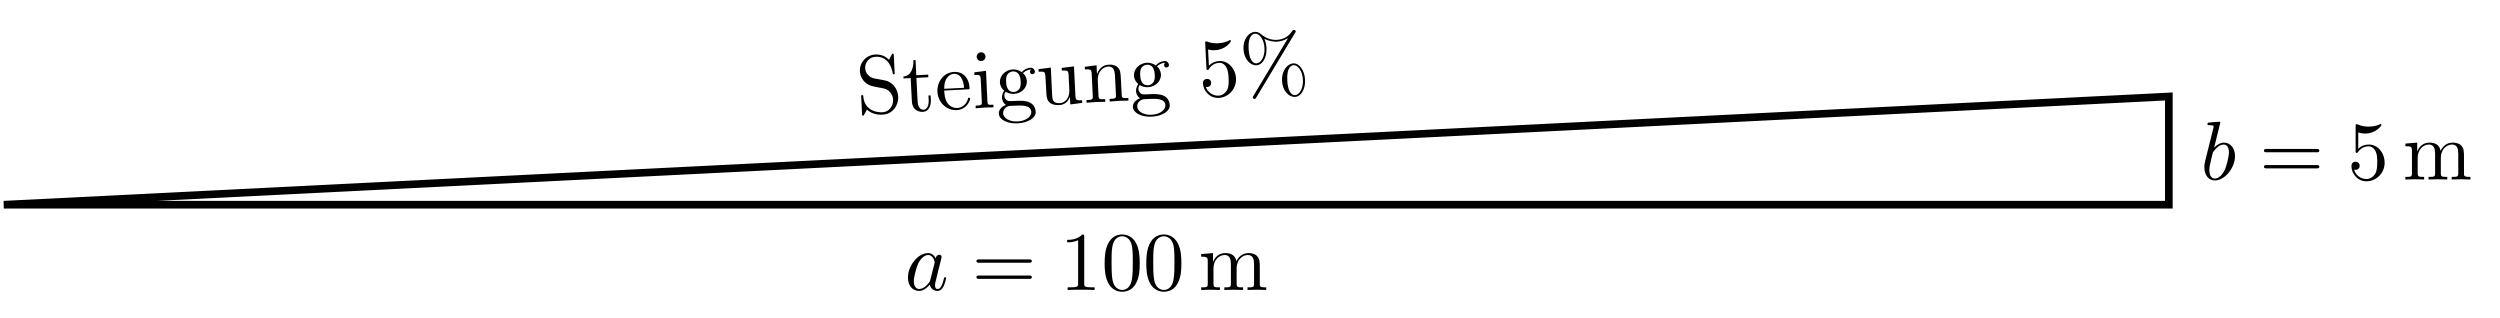
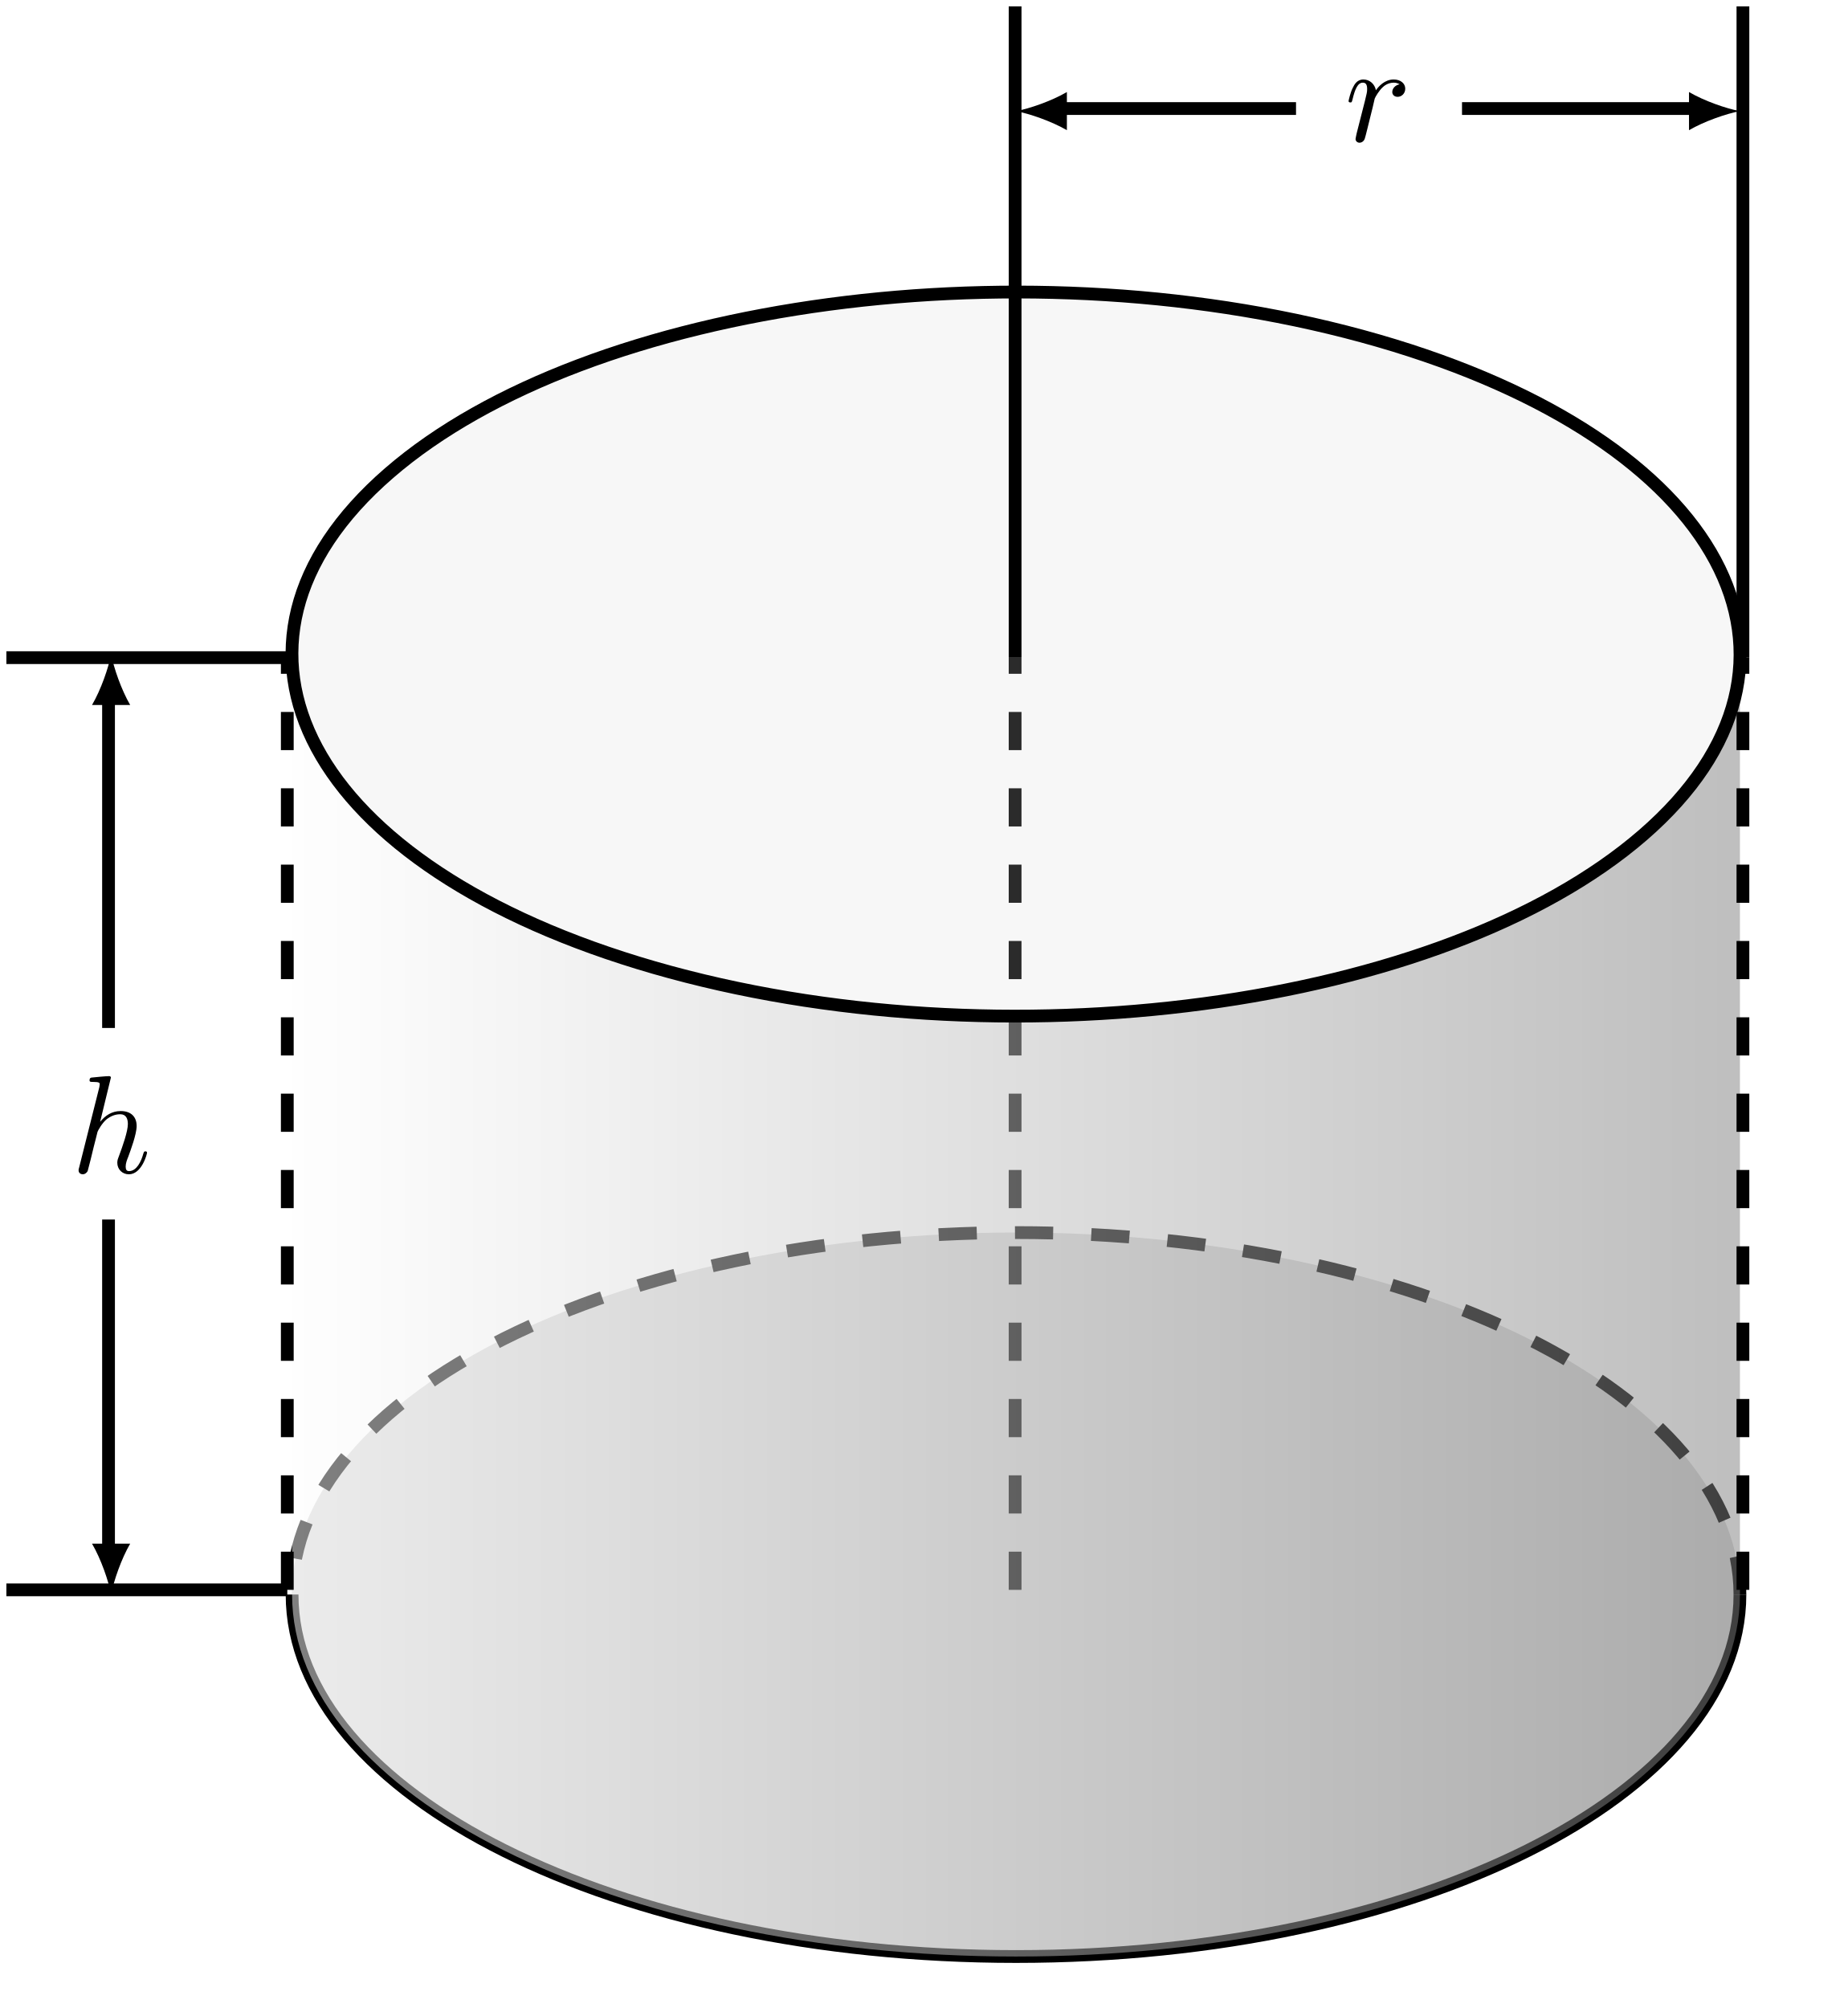
- <svg xmlns="http://www.w3.org/2000/svg" xmlns:xlink="http://www.w3.org/1999/xlink" width="327.323pt" height="41.601pt" viewBox="0 0 327.323 41.601" version="1.1">
+ <svg xmlns="http://www.w3.org/2000/svg" xmlns:xlink="http://www.w3.org/1999/xlink" width="144.721pt" height="157.246pt" viewBox="0 0 144.721 157.246" version="1.1">
  <defs>
    <g>
      <symbol overflow="visible" id="glyph0-0">
        <path style="stroke:none;" d="" />
      </symbol>
      <symbol overflow="visible" id="glyph0-1">
-         <path style="stroke:none;" d="M 4.062 -4.125 C 3.875 -4.531 3.562 -4.828 3.062 -4.828 C 1.781 -4.828 0.438 -3.219 0.438 -1.625 C 0.438 -0.594 1.031 0.125 1.891 0.125 C 2.109 0.125 2.656 0.078 3.297 -0.703 C 3.391 -0.234 3.781 0.125 4.297 0.125 C 4.672 0.125 4.922 -0.125 5.109 -0.484 C 5.297 -0.875 5.438 -1.531 5.438 -1.562 C 5.438 -1.672 5.328 -1.672 5.297 -1.672 C 5.188 -1.672 5.188 -1.625 5.141 -1.469 C 4.969 -0.766 4.766 -0.125 4.312 -0.125 C 4.031 -0.125 3.984 -0.406 3.984 -0.625 C 3.984 -0.859 4.016 -0.953 4.141 -1.422 C 4.25 -1.891 4.281 -2 4.375 -2.406 L 4.766 -3.938 C 4.844 -4.25 4.844 -4.266 4.844 -4.312 C 4.844 -4.5 4.719 -4.609 4.531 -4.609 C 4.266 -4.609 4.094 -4.359 4.062 -4.125 Z M 3.359 -1.297 C 3.297 -1.094 3.297 -1.078 3.141 -0.891 C 2.656 -0.297 2.219 -0.125 1.906 -0.125 C 1.359 -0.125 1.203 -0.719 1.203 -1.141 C 1.203 -1.688 1.562 -3.031 1.812 -3.531 C 2.156 -4.172 2.641 -4.578 3.078 -4.578 C 3.781 -4.578 3.938 -3.688 3.938 -3.625 C 3.938 -3.562 3.922 -3.484 3.906 -3.438 Z " />
+         <path style="stroke:none;" d="M 3.125 -7.453 C 3.125 -7.453 3.125 -7.562 2.984 -7.562 C 2.734 -7.562 1.938 -7.484 1.656 -7.453 C 1.578 -7.453 1.453 -7.438 1.453 -7.234 C 1.453 -7.109 1.547 -7.109 1.719 -7.109 C 2.234 -7.109 2.25 -7.031 2.25 -6.922 L 2.219 -6.703 L 0.641 -0.422 C 0.594 -0.266 0.594 -0.25 0.594 -0.188 C 0.594 0.062 0.812 0.125 0.922 0.125 C 1.094 0.125 1.266 -0.016 1.312 -0.156 L 1.531 -1 L 1.766 -1.969 C 1.828 -2.219 1.891 -2.453 1.953 -2.703 C 1.969 -2.766 2.062 -3.125 2.078 -3.203 C 2.109 -3.297 2.438 -3.906 2.812 -4.203 C 3.047 -4.375 3.391 -4.578 3.859 -4.578 C 4.328 -4.578 4.453 -4.203 4.453 -3.812 C 4.453 -3.234 4.031 -2.047 3.781 -1.375 C 3.688 -1.125 3.625 -1 3.625 -0.781 C 3.625 -0.266 4.016 0.125 4.531 0.125 C 5.547 0.125 5.953 -1.469 5.953 -1.562 C 5.953 -1.672 5.859 -1.672 5.828 -1.672 C 5.719 -1.672 5.719 -1.641 5.656 -1.469 C 5.5 -0.891 5.141 -0.125 4.547 -0.125 C 4.359 -0.125 4.281 -0.234 4.281 -0.484 C 4.281 -0.75 4.391 -1.016 4.484 -1.25 C 4.656 -1.719 5.141 -3.016 5.141 -3.656 C 5.141 -4.359 4.719 -4.828 3.891 -4.828 C 3.203 -4.828 2.688 -4.484 2.281 -3.984 Z " />
      </symbol>
      <symbol overflow="visible" id="glyph0-2">
-         <path style="stroke:none;" d="M 2.609 -7.453 C 2.609 -7.453 2.609 -7.562 2.469 -7.562 C 2.219 -7.562 1.422 -7.484 1.141 -7.453 C 1.047 -7.453 0.922 -7.438 0.922 -7.234 C 0.922 -7.109 1.031 -7.109 1.188 -7.109 C 1.719 -7.109 1.734 -7.031 1.734 -6.922 C 1.734 -6.844 1.641 -6.484 1.578 -6.25 L 0.688 -2.688 C 0.562 -2.156 0.516 -1.969 0.516 -1.594 C 0.516 -0.562 1.094 0.125 1.891 0.125 C 3.188 0.125 4.531 -1.5 4.531 -3.078 C 4.531 -4.062 3.953 -4.828 3.078 -4.828 C 2.578 -4.828 2.125 -4.5 1.797 -4.172 Z M 1.578 -3.328 C 1.641 -3.562 1.641 -3.594 1.75 -3.703 C 2.281 -4.422 2.766 -4.578 3.047 -4.578 C 3.453 -4.578 3.734 -4.25 3.734 -3.562 C 3.734 -2.906 3.375 -1.656 3.188 -1.25 C 2.828 -0.516 2.328 -0.125 1.891 -0.125 C 1.531 -0.125 1.172 -0.422 1.172 -1.219 C 1.172 -1.422 1.172 -1.641 1.344 -2.328 Z " />
-       </symbol>
-       <symbol overflow="visible" id="glyph1-0">
-         <path style="stroke:none;" d="" />
-       </symbol>
-       <symbol overflow="visible" id="glyph1-1">
-         <path style="stroke:none;" d="M 7.5 -3.562 C 7.656 -3.562 7.859 -3.562 7.859 -3.781 C 7.859 -4 7.656 -4 7.5 -4 L 0.969 -4 C 0.812 -4 0.609 -4 0.609 -3.781 C 0.609 -3.562 0.812 -3.562 0.984 -3.562 Z M 7.5 -1.453 C 7.656 -1.453 7.859 -1.453 7.859 -1.672 C 7.859 -1.891 7.656 -1.891 7.5 -1.891 L 0.984 -1.891 C 0.812 -1.891 0.609 -1.891 0.609 -1.672 C 0.609 -1.453 0.812 -1.453 0.969 -1.453 Z " />
-       </symbol>
-       <symbol overflow="visible" id="glyph1-2">
-         <path style="stroke:none;" d="M 3.203 -6.984 C 3.203 -7.234 3.203 -7.266 2.953 -7.266 C 2.281 -6.562 1.312 -6.562 0.969 -6.562 L 0.969 -6.234 C 1.188 -6.234 1.828 -6.234 2.406 -6.516 L 2.406 -0.859 C 2.406 -0.469 2.359 -0.344 1.391 -0.344 L 1.031 -0.344 L 1.031 0 C 1.422 -0.031 2.359 -0.031 2.797 -0.031 C 3.234 -0.031 4.188 -0.031 4.562 0 L 4.562 -0.344 L 4.219 -0.344 C 3.234 -0.344 3.203 -0.453 3.203 -0.859 Z " />
-       </symbol>
-       <symbol overflow="visible" id="glyph1-3">
-         <path style="stroke:none;" d="M 5.016 -3.484 C 5.016 -4.359 4.969 -5.234 4.578 -6.047 C 4.078 -7.094 3.188 -7.266 2.719 -7.266 C 2.078 -7.266 1.281 -6.984 0.828 -5.969 C 0.484 -5.219 0.422 -4.359 0.422 -3.484 C 0.422 -2.672 0.469 -1.688 0.922 -0.859 C 1.391 0.016 2.188 0.234 2.719 0.234 C 3.297 0.234 4.141 0.016 4.609 -1.031 C 4.969 -1.781 5.016 -2.625 5.016 -3.484 Z M 2.719 0 C 2.297 0 1.641 -0.266 1.453 -1.312 C 1.328 -1.969 1.328 -2.984 1.328 -3.625 C 1.328 -4.312 1.328 -5.031 1.422 -5.625 C 1.625 -6.922 2.438 -7.031 2.719 -7.031 C 3.078 -7.031 3.797 -6.828 4 -5.75 C 4.109 -5.141 4.109 -4.312 4.109 -3.625 C 4.109 -2.797 4.109 -2.062 3.984 -1.359 C 3.828 -0.328 3.203 0 2.719 0 Z " />
-       </symbol>
-       <symbol overflow="visible" id="glyph1-4">
-         <path style="stroke:none;" d="M 1.203 -3.75 L 1.203 -0.828 C 1.203 -0.344 1.078 -0.344 0.344 -0.344 L 0.344 0 C 0.734 -0.016 1.281 -0.031 1.578 -0.031 C 1.859 -0.031 2.438 -0.016 2.797 0 L 2.797 -0.344 C 2.078 -0.344 1.953 -0.344 1.953 -0.828 L 1.953 -2.828 C 1.953 -3.969 2.719 -4.578 3.422 -4.578 C 4.109 -4.578 4.234 -3.984 4.234 -3.375 L 4.234 -0.828 C 4.234 -0.344 4.109 -0.344 3.375 -0.344 L 3.375 0 C 3.766 -0.016 4.312 -0.031 4.609 -0.031 C 4.891 -0.031 5.469 -0.016 5.828 0 L 5.828 -0.344 C 5.109 -0.344 4.984 -0.344 4.984 -0.828 L 4.984 -2.828 C 4.984 -3.969 5.766 -4.578 6.453 -4.578 C 7.141 -4.578 7.266 -3.984 7.266 -3.375 L 7.266 -0.828 C 7.266 -0.344 7.141 -0.344 6.406 -0.344 L 6.406 0 C 6.797 -0.016 7.344 -0.031 7.641 -0.031 C 7.922 -0.031 8.5 -0.016 8.859 0 L 8.859 -0.344 C 8.297 -0.344 8.031 -0.344 8.016 -0.672 L 8.016 -2.75 C 8.016 -3.688 8.016 -4.031 7.672 -4.422 C 7.531 -4.609 7.172 -4.828 6.531 -4.828 C 5.609 -4.828 5.141 -4.172 4.953 -3.75 C 4.797 -4.703 3.984 -4.828 3.5 -4.828 C 2.703 -4.828 2.188 -4.359 1.891 -3.672 L 1.891 -4.828 L 0.344 -4.703 L 0.344 -4.359 C 1.109 -4.359 1.203 -4.281 1.203 -3.75 Z " />
-       </symbol>
-       <symbol overflow="visible" id="glyph1-5">
-         <path style="stroke:none;" d="M 4.891 -2.188 C 4.891 -3.484 4 -4.578 2.828 -4.578 C 2.297 -4.578 1.828 -4.406 1.438 -4.031 L 1.438 -6.156 C 1.656 -6.078 2.016 -6.016 2.359 -6.016 C 3.703 -6.016 4.469 -7 4.469 -7.141 C 4.469 -7.203 4.438 -7.266 4.359 -7.266 C 4.359 -7.266 4.328 -7.266 4.281 -7.234 C 4.062 -7.125 3.516 -6.922 2.797 -6.922 C 2.359 -6.922 1.859 -6.984 1.344 -7.219 C 1.25 -7.25 1.234 -7.25 1.203 -7.25 C 1.094 -7.25 1.094 -7.172 1.094 -6.984 L 1.094 -3.766 C 1.094 -3.562 1.094 -3.484 1.25 -3.484 C 1.328 -3.484 1.359 -3.516 1.391 -3.578 C 1.516 -3.75 1.922 -4.344 2.797 -4.344 C 3.375 -4.344 3.641 -3.844 3.734 -3.641 C 3.906 -3.234 3.922 -2.812 3.922 -2.266 C 3.922 -1.891 3.922 -1.234 3.672 -0.781 C 3.406 -0.344 3 -0.062 2.5 -0.062 C 1.703 -0.062 1.078 -0.641 0.891 -1.281 C 0.922 -1.281 0.953 -1.266 1.078 -1.266 C 1.438 -1.266 1.625 -1.531 1.625 -1.797 C 1.625 -2.062 1.438 -2.328 1.078 -2.328 C 0.922 -2.328 0.547 -2.25 0.547 -1.75 C 0.547 -0.812 1.297 0.234 2.516 0.234 C 3.781 0.234 4.891 -0.812 4.891 -2.188 Z " />
-       </symbol>
-       <symbol overflow="visible" id="glyph2-0">
-         <path style="stroke:none;" d="" />
-       </symbol>
-       <symbol overflow="visible" id="glyph2-1">
-         <path style="stroke:none;" d="M 3.594 -4.422 L 2.172 -4.688 C 1.5 -4.828 1.047 -5.391 1.016 -6.016 C 0.984 -6.766 1.516 -7.469 2.375 -7.516 C 4.188 -7.609 4.531 -5.828 4.625 -5.359 C 4.641 -5.281 4.641 -5.219 4.75 -5.219 C 4.891 -5.219 4.891 -5.281 4.875 -5.484 L 4.766 -7.656 C 4.766 -7.844 4.75 -7.922 4.641 -7.922 C 4.562 -7.922 4.547 -7.906 4.484 -7.781 L 4.141 -7.125 C 3.797 -7.422 3.312 -7.859 2.344 -7.812 C 1.141 -7.75 0.266 -6.75 0.328 -5.609 C 0.375 -4.703 1 -3.938 1.875 -3.688 C 1.984 -3.641 2.547 -3.547 3.328 -3.391 C 3.625 -3.328 3.938 -3.266 4.281 -2.875 C 4.516 -2.609 4.656 -2.25 4.672 -1.891 C 4.703 -1.125 4.203 -0.297 3.281 -0.25 C 2.969 -0.234 2.141 -0.266 1.531 -0.766 C 0.859 -1.328 0.797 -2.016 0.766 -2.406 C 0.75 -2.516 0.656 -2.5 0.625 -2.5 C 0.484 -2.5 0.484 -2.438 0.5 -2.234 L 0.609 -0.047 C 0.609 0.125 0.625 0.203 0.75 0.203 C 0.828 0.188 0.828 0.172 0.891 0.047 C 0.891 0.047 0.922 0 1.25 -0.594 C 1.625 -0.234 2.344 0.125 3.312 0.062 C 4.578 0 5.391 -1.094 5.344 -2.297 C 5.281 -3.391 4.516 -4.25 3.594 -4.422 Z " />
-       </symbol>
-       <symbol overflow="visible" id="glyph2-2">
-         <path style="stroke:none;" d="M 1.672 -4.453 L 3.234 -4.531 L 3.219 -4.875 L 1.656 -4.797 L 1.562 -6.781 L 1.281 -6.766 C 1.312 -5.891 1.047 -4.703 -0.031 -4.625 L -0.016 -4.375 L 0.922 -4.422 L 1.078 -1.422 C 1.141 -0.078 2.156 0.016 2.547 0 C 3.312 -0.047 3.594 -0.844 3.562 -1.547 L 3.531 -2.156 L 3.25 -2.141 L 3.281 -1.547 C 3.312 -0.734 3.016 -0.312 2.625 -0.281 C 1.891 -0.25 1.828 -1.234 1.828 -1.422 Z " />
-       </symbol>
-       <symbol overflow="visible" id="glyph2-3">
-         <path style="stroke:none;" d="M 1.078 -2.812 C 1.062 -4.438 1.969 -4.75 2.344 -4.766 C 3.469 -4.828 3.656 -3.359 3.672 -2.938 Z M 1.078 -2.578 L 4.125 -2.734 C 4.375 -2.734 4.406 -2.734 4.391 -2.969 C 4.344 -4.047 3.688 -5.094 2.328 -5.016 C 1.062 -4.953 0.125 -3.781 0.188 -2.422 C 0.266 -0.953 1.453 0.047 2.703 -0.016 C 4.031 -0.078 4.484 -1.312 4.469 -1.516 C 4.469 -1.625 4.359 -1.641 4.312 -1.641 C 4.203 -1.641 4.203 -1.578 4.188 -1.5 C 3.859 -0.344 2.875 -0.297 2.766 -0.297 C 2.219 -0.266 1.75 -0.578 1.484 -0.969 C 1.141 -1.469 1.094 -2.188 1.078 -2.578 Z " />
-       </symbol>
-       <symbol overflow="visible" id="glyph2-4">
-         <path style="stroke:none;" d="M 1.703 -4.922 L 0.172 -4.719 L 0.188 -4.375 C 0.891 -4.422 0.984 -4.359 1.016 -3.828 L 1.156 -0.891 C 1.188 -0.406 1.078 -0.391 0.344 -0.359 L 0.359 -0.016 C 0.703 -0.047 1.297 -0.094 1.562 -0.109 C 1.938 -0.125 2.328 -0.125 2.688 -0.141 L 2.672 -0.484 C 1.953 -0.438 1.922 -0.484 1.891 -0.906 Z M 1.641 -6.797 C 1.609 -7.141 1.344 -7.359 1.031 -7.344 C 0.703 -7.328 0.469 -7.031 0.484 -6.75 C 0.484 -6.453 0.75 -6.188 1.078 -6.203 C 1.391 -6.219 1.656 -6.453 1.641 -6.797 Z " />
-       </symbol>
-       <symbol overflow="visible" id="glyph2-5">
-         <path style="stroke:none;" d="M 2.328 -2 C 1.375 -1.953 1.328 -3.047 1.312 -3.297 C 1.297 -3.594 1.297 -3.938 1.438 -4.219 C 1.516 -4.359 1.75 -4.656 2.188 -4.688 C 3.141 -4.734 3.203 -3.656 3.219 -3.406 C 3.234 -3.109 3.234 -2.75 3.094 -2.469 C 3 -2.344 2.766 -2.016 2.328 -2 Z M 1.078 -1.516 C 1.078 -1.562 1.062 -1.812 1.25 -2.031 C 1.688 -1.75 2.141 -1.734 2.344 -1.75 C 3.359 -1.797 4.062 -2.578 4.031 -3.422 C 4 -3.828 3.812 -4.234 3.516 -4.469 C 3.906 -4.844 4.297 -4.922 4.484 -4.938 C 4.516 -4.938 4.562 -4.938 4.594 -4.922 C 4.484 -4.875 4.438 -4.766 4.438 -4.625 C 4.453 -4.438 4.594 -4.312 4.766 -4.328 C 4.875 -4.328 5.094 -4.422 5.078 -4.672 C 5.062 -4.859 4.906 -5.188 4.484 -5.172 C 4.266 -5.156 3.781 -5.078 3.359 -4.594 C 2.891 -4.938 2.422 -4.953 2.188 -4.953 C 1.172 -4.891 0.453 -4.094 0.5 -3.266 C 0.516 -2.781 0.781 -2.375 1.062 -2.172 C 0.938 -1.984 0.75 -1.625 0.766 -1.25 C 0.781 -0.906 0.953 -0.5 1.297 -0.297 C 0.656 -0.078 0.328 0.406 0.359 0.844 C 0.391 1.625 1.5 2.188 2.828 2.109 C 4.109 2.047 5.219 1.438 5.188 0.594 C 5.156 0.203 4.984 -0.344 4.406 -0.625 C 3.812 -0.891 3.188 -0.859 2.516 -0.828 C 2.25 -0.812 1.781 -0.797 1.703 -0.812 C 1.359 -0.828 1.109 -1.156 1.078 -1.516 Z M 2.812 1.859 C 1.719 1.922 0.953 1.391 0.922 0.812 C 0.891 0.312 1.281 -0.109 1.766 -0.172 L 2.406 -0.203 C 3.344 -0.25 4.562 -0.312 4.609 0.625 C 4.641 1.219 3.891 1.812 2.812 1.859 Z " />
-       </symbol>
-       <symbol overflow="visible" id="glyph2-6">
-         <path style="stroke:none;" d="M 4.219 -1.078 L 4.266 -0.094 L 5.828 -0.297 L 5.812 -0.641 C 5.062 -0.594 4.969 -0.672 4.938 -1.203 L 4.75 -5.078 L 3.141 -4.875 L 3.156 -4.531 C 3.922 -4.562 4.016 -4.5 4.047 -3.969 L 4.141 -2.031 C 4.188 -1.078 3.703 -0.312 2.906 -0.266 C 2 -0.219 1.922 -0.719 1.891 -1.297 L 1.719 -4.922 L 0.109 -4.719 L 0.125 -4.375 C 0.984 -4.422 0.984 -4.391 1.031 -3.422 L 1.125 -1.781 C 1.156 -0.938 1.203 0.062 2.859 -0.016 C 3.469 -0.047 3.938 -0.391 4.219 -1.078 Z " />
-       </symbol>
-       <symbol overflow="visible" id="glyph2-7">
-         <path style="stroke:none;" d="M 1.016 -3.812 L 1.156 -0.891 C 1.188 -0.406 1.062 -0.391 0.328 -0.359 L 0.344 -0.016 C 0.734 -0.047 1.281 -0.094 1.578 -0.109 C 1.859 -0.125 2.438 -0.141 2.797 -0.141 L 2.781 -0.484 C 2.062 -0.453 1.938 -0.438 1.906 -0.922 L 1.812 -2.922 C 1.75 -4.062 2.484 -4.719 3.188 -4.75 C 3.875 -4.781 4.031 -4.203 4.062 -3.594 L 4.188 -1.047 C 4.219 -0.562 4.094 -0.547 3.359 -0.516 L 3.375 -0.172 C 3.766 -0.203 4.312 -0.25 4.609 -0.266 C 4.891 -0.281 5.469 -0.281 5.828 -0.297 L 5.812 -0.641 C 5.25 -0.609 4.984 -0.594 4.953 -0.922 L 4.844 -3 C 4.797 -3.938 4.781 -4.281 4.422 -4.656 C 4.266 -4.828 3.906 -5.031 3.266 -5 C 2.469 -4.969 1.969 -4.469 1.703 -3.766 L 1.656 -4.922 L 0.109 -4.719 L 0.125 -4.375 C 0.891 -4.422 0.984 -4.344 1.016 -3.812 Z " />
-       </symbol>
-       <symbol overflow="visible" id="glyph2-8">
-         <path style="stroke:none;" d="M 4.781 -2.438 C 4.719 -3.734 3.766 -4.781 2.594 -4.719 C 2.062 -4.688 1.609 -4.5 1.234 -4.109 L 1.125 -6.234 C 1.359 -6.156 1.719 -6.109 2.062 -6.141 C 3.406 -6.203 4.125 -7.203 4.109 -7.344 C 4.109 -7.406 4.078 -7.469 4 -7.469 C 4 -7.469 3.969 -7.469 3.922 -7.438 C 3.703 -7.312 3.172 -7.078 2.453 -7.047 C 2.016 -7.031 1.516 -7.062 0.984 -7.266 C 0.891 -7.297 0.875 -7.297 0.844 -7.297 C 0.734 -7.281 0.734 -7.203 0.75 -7.016 L 0.906 -3.812 C 0.922 -3.609 0.922 -3.531 1.078 -3.547 C 1.156 -3.547 1.188 -3.578 1.219 -3.641 C 1.328 -3.828 1.703 -4.438 2.578 -4.484 C 3.156 -4.516 3.453 -4.031 3.547 -3.828 C 3.75 -3.422 3.781 -3.016 3.812 -2.469 C 3.828 -2.094 3.859 -1.438 3.641 -0.969 C 3.391 -0.516 3 -0.219 2.5 -0.188 C 1.703 -0.141 1.047 -0.688 0.828 -1.328 C 0.859 -1.328 0.891 -1.312 1.016 -1.312 C 1.375 -1.344 1.547 -1.609 1.531 -1.875 C 1.516 -2.141 1.328 -2.406 0.969 -2.375 C 0.812 -2.375 0.438 -2.281 0.453 -1.781 C 0.5 -0.844 1.312 0.172 2.531 0.109 C 3.797 0.047 4.844 -1.062 4.781 -2.438 Z " />
-       </symbol>
-       <symbol overflow="visible" id="glyph2-9">
-         <path style="stroke:none;" d="M 7.062 -8.125 C 7.125 -8.219 7.156 -8.25 7.156 -8.328 C 7.141 -8.438 7.031 -8.531 6.922 -8.516 C 6.812 -8.516 6.75 -8.453 6.688 -8.375 C 6.188 -7.594 5.484 -7.266 4.688 -7.219 C 3.938 -7.188 3.234 -7.422 2.609 -7.969 C 2.391 -8.141 2.156 -8.281 1.812 -8.266 C 0.984 -8.219 0.25 -7.281 0.312 -6.016 C 0.375 -4.703 1.203 -3.844 2.031 -3.891 C 2.828 -3.938 3.391 -4.938 3.328 -6.172 C 3.312 -6.312 3.297 -6.812 3.047 -7.359 C 3.766 -7 4.312 -6.969 4.703 -6.984 C 5.531 -7.031 6.062 -7.406 6.125 -7.438 L 6.141 -7.438 L 1.625 0.094 C 1.531 0.234 1.531 0.297 1.531 0.312 C 1.547 0.438 1.656 0.531 1.766 0.516 C 1.875 0.516 1.891 0.469 1.969 0.359 Z M 2.016 -4.141 C 1.797 -4.125 1.078 -4.234 0.984 -6.047 C 0.891 -7.844 1.609 -8.016 1.828 -8.031 C 2.406 -8.062 3 -7.281 3.062 -6.156 C 3.125 -4.984 2.594 -4.172 2.016 -4.141 Z M 7.062 0.016 C 6.844 0.031 6.141 -0.078 6.047 -1.891 C 5.953 -3.719 6.641 -3.891 6.875 -3.906 C 7.453 -3.922 8.031 -3.141 8.094 -2 C 8.156 -0.828 7.625 0 7.062 0.016 Z M 8.375 -2 C 8.312 -3.25 7.609 -4.172 6.844 -4.141 C 6.031 -4.094 5.297 -3.141 5.359 -1.859 C 5.422 -0.531 6.266 0.297 7.062 0.25 C 7.859 0.219 8.438 -0.781 8.375 -2 Z " />
+         <path style="stroke:none;" d="M 0.953 -0.641 C 0.922 -0.484 0.859 -0.234 0.859 -0.172 C 0.859 0.016 1.016 0.125 1.172 0.125 C 1.312 0.125 1.5 0.031 1.578 -0.188 C 1.609 -0.234 1.969 -1.719 2.016 -1.906 C 2.109 -2.266 2.297 -3.031 2.359 -3.328 C 2.406 -3.469 2.719 -3.984 2.984 -4.219 C 3.062 -4.297 3.375 -4.578 3.844 -4.578 C 4.141 -4.578 4.297 -4.453 4.312 -4.453 C 3.984 -4.391 3.734 -4.141 3.734 -3.844 C 3.734 -3.672 3.859 -3.469 4.156 -3.469 C 4.453 -3.469 4.75 -3.719 4.75 -4.109 C 4.75 -4.5 4.406 -4.828 3.844 -4.828 C 3.141 -4.828 2.656 -4.281 2.453 -3.984 C 2.359 -4.469 1.969 -4.828 1.469 -4.828 C 0.953 -4.828 0.75 -4.391 0.656 -4.203 C 0.453 -3.828 0.312 -3.172 0.312 -3.141 C 0.312 -3.031 0.422 -3.031 0.453 -3.031 C 0.562 -3.031 0.562 -3.047 0.625 -3.281 C 0.812 -4.062 1.031 -4.578 1.422 -4.578 C 1.609 -4.578 1.766 -4.5 1.766 -4.078 C 1.766 -3.844 1.734 -3.734 1.594 -3.156 Z " />
      </symbol>
    </g>
+     <clipPath id="clip1">
+       <path d="M 22 51 L 137 51 L 137 154 L 22 154 Z " />
+     </clipPath>
+     <clipPath id="clip2">
+       <path d="M 136.266 124.867 C 136.266 140.523 110.879 153.215 79.57 153.215 C 48.258 153.215 22.875 140.523 22.875 124.867 L 22.875 51.223 C 22.875 66.879 48.258 79.57 79.57 79.57 C 110.879 79.57 136.266 66.875 136.266 51.223 Z " />
+     </clipPath>
+     <linearGradient id="linear0" gradientUnits="userSpaceOnUse" x1="0" y1="25.003" x2="0" y2="74.997" gradientTransform="matrix(0,-2.04013,-2.26802,0,192.971,204.2253)">
+       <stop offset="0" style="stop-color:rgb(50.002%,50.002%,50.002%);stop-opacity:0.5;" />
+       <stop offset="0.008" style="stop-color:rgb(50.197%,50.197%,50.197%);stop-opacity:0.5;" />
+       <stop offset="0.016" style="stop-color:rgb(50.587%,50.587%,50.587%);stop-opacity:0.5;" />
+       <stop offset="0.023" style="stop-color:rgb(50.978%,50.978%,50.978%);stop-opacity:0.5;" />
+       <stop offset="0.031" style="stop-color:rgb(51.369%,51.369%,51.369%);stop-opacity:0.5;" />
+       <stop offset="0.039" style="stop-color:rgb(51.759%,51.759%,51.759%);stop-opacity:0.5;" />
+       <stop offset="0.047" style="stop-color:rgb(52.15%,52.15%,52.15%);stop-opacity:0.5;" />
+       <stop offset="0.055" style="stop-color:rgb(52.541%,52.541%,52.541%);stop-opacity:0.5;" />
+       <stop offset="0.062" style="stop-color:rgb(52.931%,52.931%,52.931%);stop-opacity:0.5;" />
+       <stop offset="0.07" style="stop-color:rgb(53.322%,53.322%,53.322%);stop-opacity:0.5;" />
+       <stop offset="0.078" style="stop-color:rgb(53.712%,53.712%,53.712%);stop-opacity:0.5;" />
+       <stop offset="0.086" style="stop-color:rgb(54.103%,54.103%,54.103%);stop-opacity:0.5;" />
+       <stop offset="0.094" style="stop-color:rgb(54.494%,54.494%,54.494%);stop-opacity:0.5;" />
+       <stop offset="0.102" style="stop-color:rgb(54.884%,54.884%,54.884%);stop-opacity:0.5;" />
+       <stop offset="0.109" style="stop-color:rgb(55.275%,55.275%,55.275%);stop-opacity:0.5;" />
+       <stop offset="0.117" style="stop-color:rgb(55.666%,55.666%,55.666%);stop-opacity:0.5;" />
+       <stop offset="0.125" style="stop-color:rgb(56.056%,56.056%,56.056%);stop-opacity:0.5;" />
+       <stop offset="0.133" style="stop-color:rgb(56.447%,56.447%,56.447%);stop-opacity:0.5;" />
+       <stop offset="0.141" style="stop-color:rgb(56.837%,56.837%,56.837%);stop-opacity:0.5;" />
+       <stop offset="0.148" style="stop-color:rgb(57.228%,57.228%,57.228%);stop-opacity:0.5;" />
+       <stop offset="0.156" style="stop-color:rgb(57.619%,57.619%,57.619%);stop-opacity:0.5;" />
+       <stop offset="0.164" style="stop-color:rgb(58.009%,58.009%,58.009%);stop-opacity:0.5;" />
+       <stop offset="0.172" style="stop-color:rgb(58.398%,58.398%,58.398%);stop-opacity:0.5;" />
+       <stop offset="0.18" style="stop-color:rgb(58.789%,58.789%,58.789%);stop-opacity:0.5;" />
+       <stop offset="0.188" style="stop-color:rgb(59.18%,59.18%,59.18%);stop-opacity:0.5;" />
+       <stop offset="0.195" style="stop-color:rgb(59.57%,59.57%,59.57%);stop-opacity:0.5;" />
+       <stop offset="0.203" style="stop-color:rgb(59.961%,59.961%,59.961%);stop-opacity:0.5;" />
+       <stop offset="0.211" style="stop-color:rgb(60.352%,60.352%,60.352%);stop-opacity:0.5;" />
+       <stop offset="0.219" style="stop-color:rgb(60.742%,60.742%,60.742%);stop-opacity:0.5;" />
+       <stop offset="0.227" style="stop-color:rgb(61.133%,61.133%,61.133%);stop-opacity:0.5;" />
+       <stop offset="0.234" style="stop-color:rgb(61.523%,61.523%,61.523%);stop-opacity:0.5;" />
+       <stop offset="0.242" style="stop-color:rgb(61.914%,61.914%,61.914%);stop-opacity:0.5;" />
+       <stop offset="0.25" style="stop-color:rgb(62.305%,62.305%,62.305%);stop-opacity:0.5;" />
+       <stop offset="0.258" style="stop-color:rgb(62.695%,62.695%,62.695%);stop-opacity:0.5;" />
+       <stop offset="0.266" style="stop-color:rgb(63.086%,63.086%,63.086%);stop-opacity:0.5;" />
+       <stop offset="0.273" style="stop-color:rgb(63.477%,63.477%,63.477%);stop-opacity:0.5;" />
+       <stop offset="0.281" style="stop-color:rgb(63.867%,63.867%,63.867%);stop-opacity:0.5;" />
+       <stop offset="0.289" style="stop-color:rgb(64.258%,64.258%,64.258%);stop-opacity:0.5;" />
+       <stop offset="0.297" style="stop-color:rgb(64.648%,64.648%,64.648%);stop-opacity:0.5;" />
+       <stop offset="0.305" style="stop-color:rgb(65.039%,65.039%,65.039%);stop-opacity:0.5;" />
+       <stop offset="0.312" style="stop-color:rgb(65.43%,65.43%,65.43%);stop-opacity:0.5;" />
+       <stop offset="0.32" style="stop-color:rgb(65.82%,65.82%,65.82%);stop-opacity:0.5;" />
+       <stop offset="0.328" style="stop-color:rgb(66.211%,66.211%,66.211%);stop-opacity:0.5;" />
+       <stop offset="0.336" style="stop-color:rgb(66.602%,66.602%,66.602%);stop-opacity:0.5;" />
+       <stop offset="0.344" style="stop-color:rgb(66.992%,66.992%,66.992%);stop-opacity:0.5;" />
+       <stop offset="0.352" style="stop-color:rgb(67.383%,67.383%,67.383%);stop-opacity:0.5;" />
+       <stop offset="0.359" style="stop-color:rgb(67.773%,67.773%,67.773%);stop-opacity:0.5;" />
+       <stop offset="0.367" style="stop-color:rgb(68.164%,68.164%,68.164%);stop-opacity:0.5;" />
+       <stop offset="0.375" style="stop-color:rgb(68.555%,68.555%,68.555%);stop-opacity:0.5;" />
+       <stop offset="0.383" style="stop-color:rgb(68.945%,68.945%,68.945%);stop-opacity:0.5;" />
+       <stop offset="0.391" style="stop-color:rgb(69.336%,69.336%,69.336%);stop-opacity:0.5;" />
+       <stop offset="0.398" style="stop-color:rgb(69.727%,69.727%,69.727%);stop-opacity:0.5;" />
+       <stop offset="0.406" style="stop-color:rgb(70.116%,70.116%,70.116%);stop-opacity:0.5;" />
+       <stop offset="0.414" style="stop-color:rgb(70.506%,70.506%,70.506%);stop-opacity:0.5;" />
+       <stop offset="0.422" style="stop-color:rgb(70.897%,70.897%,70.897%);stop-opacity:0.5;" />
+       <stop offset="0.43" style="stop-color:rgb(71.288%,71.288%,71.288%);stop-opacity:0.5;" />
+       <stop offset="0.438" style="stop-color:rgb(71.678%,71.678%,71.678%);stop-opacity:0.5;" />
+       <stop offset="0.445" style="stop-color:rgb(72.069%,72.069%,72.069%);stop-opacity:0.5;" />
+       <stop offset="0.453" style="stop-color:rgb(72.459%,72.459%,72.459%);stop-opacity:0.5;" />
+       <stop offset="0.461" style="stop-color:rgb(72.85%,72.85%,72.85%);stop-opacity:0.5;" />
+       <stop offset="0.469" style="stop-color:rgb(73.241%,73.241%,73.241%);stop-opacity:0.5;" />
+       <stop offset="0.477" style="stop-color:rgb(73.631%,73.631%,73.631%);stop-opacity:0.5;" />
+       <stop offset="0.484" style="stop-color:rgb(74.022%,74.022%,74.022%);stop-opacity:0.5;" />
+       <stop offset="0.492" style="stop-color:rgb(74.413%,74.413%,74.413%);stop-opacity:0.5;" />
+       <stop offset="0.5" style="stop-color:rgb(74.803%,74.803%,74.803%);stop-opacity:0.5;" />
+       <stop offset="0.508" style="stop-color:rgb(75.194%,75.194%,75.194%);stop-opacity:0.5;" />
+       <stop offset="0.516" style="stop-color:rgb(75.584%,75.584%,75.584%);stop-opacity:0.5;" />
+       <stop offset="0.523" style="stop-color:rgb(75.975%,75.975%,75.975%);stop-opacity:0.5;" />
+       <stop offset="0.531" style="stop-color:rgb(76.366%,76.366%,76.366%);stop-opacity:0.5;" />
+       <stop offset="0.539" style="stop-color:rgb(76.756%,76.756%,76.756%);stop-opacity:0.5;" />
+       <stop offset="0.547" style="stop-color:rgb(77.147%,77.147%,77.147%);stop-opacity:0.5;" />
+       <stop offset="0.555" style="stop-color:rgb(77.538%,77.538%,77.538%);stop-opacity:0.5;" />
+       <stop offset="0.562" style="stop-color:rgb(77.928%,77.928%,77.928%);stop-opacity:0.5;" />
+       <stop offset="0.57" style="stop-color:rgb(78.319%,78.319%,78.319%);stop-opacity:0.5;" />
+       <stop offset="0.578" style="stop-color:rgb(78.709%,78.709%,78.709%);stop-opacity:0.5;" />
+       <stop offset="0.586" style="stop-color:rgb(79.1%,79.1%,79.1%);stop-opacity:0.5;" />
+       <stop offset="0.594" style="stop-color:rgb(79.491%,79.491%,79.491%);stop-opacity:0.5;" />
+       <stop offset="0.602" style="stop-color:rgb(79.881%,79.881%,79.881%);stop-opacity:0.5;" />
+       <stop offset="0.609" style="stop-color:rgb(80.272%,80.272%,80.272%);stop-opacity:0.5;" />
+       <stop offset="0.617" style="stop-color:rgb(80.663%,80.663%,80.663%);stop-opacity:0.5;" />
+       <stop offset="0.625" style="stop-color:rgb(81.053%,81.053%,81.053%);stop-opacity:0.5;" />
+       <stop offset="0.633" style="stop-color:rgb(81.444%,81.444%,81.444%);stop-opacity:0.5;" />
+       <stop offset="0.641" style="stop-color:rgb(81.833%,81.833%,81.833%);stop-opacity:0.5;" />
+       <stop offset="0.648" style="stop-color:rgb(82.224%,82.224%,82.224%);stop-opacity:0.5;" />
+       <stop offset="0.656" style="stop-color:rgb(82.614%,82.614%,82.614%);stop-opacity:0.5;" />
+       <stop offset="0.664" style="stop-color:rgb(83.005%,83.005%,83.005%);stop-opacity:0.5;" />
+       <stop offset="0.672" style="stop-color:rgb(83.395%,83.395%,83.395%);stop-opacity:0.5;" />
+       <stop offset="0.68" style="stop-color:rgb(83.786%,83.786%,83.786%);stop-opacity:0.5;" />
+       <stop offset="0.688" style="stop-color:rgb(84.177%,84.177%,84.177%);stop-opacity:0.5;" />
+       <stop offset="0.695" style="stop-color:rgb(84.567%,84.567%,84.567%);stop-opacity:0.5;" />
+       <stop offset="0.703" style="stop-color:rgb(84.958%,84.958%,84.958%);stop-opacity:0.5;" />
+       <stop offset="0.711" style="stop-color:rgb(85.349%,85.349%,85.349%);stop-opacity:0.5;" />
+       <stop offset="0.719" style="stop-color:rgb(85.739%,85.739%,85.739%);stop-opacity:0.5;" />
+       <stop offset="0.727" style="stop-color:rgb(86.13%,86.13%,86.13%);stop-opacity:0.5;" />
+       <stop offset="0.734" style="stop-color:rgb(86.52%,86.52%,86.52%);stop-opacity:0.5;" />
+       <stop offset="0.742" style="stop-color:rgb(86.911%,86.911%,86.911%);stop-opacity:0.5;" />
+       <stop offset="0.75" style="stop-color:rgb(87.302%,87.302%,87.302%);stop-opacity:0.5;" />
+       <stop offset="0.758" style="stop-color:rgb(87.692%,87.692%,87.692%);stop-opacity:0.5;" />
+       <stop offset="0.766" style="stop-color:rgb(88.083%,88.083%,88.083%);stop-opacity:0.5;" />
+       <stop offset="0.773" style="stop-color:rgb(88.474%,88.474%,88.474%);stop-opacity:0.5;" />
+       <stop offset="0.781" style="stop-color:rgb(88.864%,88.864%,88.864%);stop-opacity:0.5;" />
+       <stop offset="0.789" style="stop-color:rgb(89.255%,89.255%,89.255%);stop-opacity:0.5;" />
+       <stop offset="0.797" style="stop-color:rgb(89.645%,89.645%,89.645%);stop-opacity:0.5;" />
+       <stop offset="0.805" style="stop-color:rgb(90.036%,90.036%,90.036%);stop-opacity:0.5;" />
+       <stop offset="0.812" style="stop-color:rgb(90.427%,90.427%,90.427%);stop-opacity:0.5;" />
+       <stop offset="0.82" style="stop-color:rgb(90.817%,90.817%,90.817%);stop-opacity:0.5;" />
+       <stop offset="0.828" style="stop-color:rgb(91.208%,91.208%,91.208%);stop-opacity:0.5;" />
+       <stop offset="0.836" style="stop-color:rgb(91.599%,91.599%,91.599%);stop-opacity:0.5;" />
+       <stop offset="0.844" style="stop-color:rgb(91.989%,91.989%,91.989%);stop-opacity:0.5;" />
+       <stop offset="0.852" style="stop-color:rgb(92.38%,92.38%,92.38%);stop-opacity:0.5;" />
+       <stop offset="0.859" style="stop-color:rgb(92.77%,92.77%,92.77%);stop-opacity:0.5;" />
+       <stop offset="0.867" style="stop-color:rgb(93.161%,93.161%,93.161%);stop-opacity:0.5;" />
+       <stop offset="0.875" style="stop-color:rgb(93.55%,93.55%,93.55%);stop-opacity:0.5;" />
+       <stop offset="0.883" style="stop-color:rgb(93.941%,93.941%,93.941%);stop-opacity:0.5;" />
+       <stop offset="0.891" style="stop-color:rgb(94.331%,94.331%,94.331%);stop-opacity:0.5;" />
+       <stop offset="0.898" style="stop-color:rgb(94.722%,94.722%,94.722%);stop-opacity:0.5;" />
+       <stop offset="0.906" style="stop-color:rgb(95.113%,95.113%,95.113%);stop-opacity:0.5;" />
+       <stop offset="0.914" style="stop-color:rgb(95.503%,95.503%,95.503%);stop-opacity:0.5;" />
+       <stop offset="0.922" style="stop-color:rgb(95.894%,95.894%,95.894%);stop-opacity:0.5;" />
+       <stop offset="0.93" style="stop-color:rgb(96.284%,96.284%,96.284%);stop-opacity:0.5;" />
+       <stop offset="0.938" style="stop-color:rgb(96.675%,96.675%,96.675%);stop-opacity:0.5;" />
+       <stop offset="0.945" style="stop-color:rgb(97.066%,97.066%,97.066%);stop-opacity:0.5;" />
+       <stop offset="0.953" style="stop-color:rgb(97.456%,97.456%,97.456%);stop-opacity:0.5;" />
+       <stop offset="0.961" style="stop-color:rgb(97.847%,97.847%,97.847%);stop-opacity:0.5;" />
+       <stop offset="0.969" style="stop-color:rgb(98.238%,98.238%,98.238%);stop-opacity:0.5;" />
+       <stop offset="0.977" style="stop-color:rgb(98.628%,98.628%,98.628%);stop-opacity:0.5;" />
+       <stop offset="0.984" style="stop-color:rgb(99.019%,99.019%,99.019%);stop-opacity:0.5;" />
+       <stop offset="0.992" style="stop-color:rgb(99.409%,99.409%,99.409%);stop-opacity:0.5;" />
+       <stop offset="1" style="stop-color:rgb(99.8%,99.8%,99.8%);stop-opacity:0.5;" />
+     </linearGradient>
  </defs>
  <g id="surface1">
+     <path style=" stroke:none;fill-rule:nonzero;fill:rgb(70%,70%,70%);fill-opacity:0.5;" d="M 128.668 139.043 C 144.324 125.484 135.035 108.148 107.918 100.32 C 80.801 92.492 46.129 97.137 30.473 110.695 C 14.816 124.254 24.105 141.59 51.223 149.418 C 78.34 157.246 113.012 152.602 128.668 139.043 Z " />
+     <path style="fill:none;stroke-width:1;stroke-linecap:butt;stroke-linejoin:miter;stroke:rgb(0%,0%,0%);stroke-opacity:1;stroke-dasharray:2.989,2.989;stroke-miterlimit:10;" d="M 56.696 0.002 C 56.696 15.654 31.309 28.346 0 28.346 C -31.312 28.346 -56.695 15.654 -56.695 0.002 " transform="matrix(1,0,0,-1,79.57,124.869)" />
+     <path style="fill:none;stroke-width:1;stroke-linecap:butt;stroke-linejoin:miter;stroke:rgb(0%,0%,0%);stroke-opacity:1;stroke-miterlimit:10;" d="M -56.695 0.002 C -56.695 -15.654 -31.312 -28.346 0 -28.346 C 31.309 -28.346 56.696 -15.654 56.696 0.002 " transform="matrix(1,0,0,-1,79.57,124.869)" />
+     <path style="fill:none;stroke-width:1;stroke-linecap:butt;stroke-linejoin:miter;stroke:rgb(0%,0%,0%);stroke-opacity:1;stroke-miterlimit:10;" d="M -57.07 0.369 L -79.07 0.369 " transform="matrix(1,0,0,-1,79.57,124.869)" />
+     <path style="fill:none;stroke-width:1;stroke-linecap:butt;stroke-linejoin:miter;stroke:rgb(0%,0%,0%);stroke-opacity:1;stroke-miterlimit:10;" d="M -57.07 73.369 L -79.07 73.369 " transform="matrix(1,0,0,-1,79.57,124.869)" />
+     <path style="fill:none;stroke-width:1;stroke-linecap:butt;stroke-linejoin:miter;stroke:rgb(0%,0%,0%);stroke-opacity:1;stroke-dasharray:2.989,2.989;stroke-miterlimit:10;" d="M -0.07 0.369 L -0.07 73.369 " transform="matrix(1,0,0,-1,79.57,124.869)" />
+     <g clip-path="url(#clip1)" clip-rule="nonzero">
+       <g clip-path="url(#clip2)" clip-rule="nonzero">
+         <path style=" stroke:none;fill-rule:nonzero;fill:url(#linear0);" d="M 136.266 153.215 L 22.875 153.215 L 22.875 51.223 L 136.266 51.223 Z " />
+       </g>
+     </g>
+     <path style="fill:none;stroke-width:1;stroke-linecap:butt;stroke-linejoin:miter;stroke:rgb(0%,0%,0%);stroke-opacity:1;stroke-dasharray:2.989,2.989;stroke-miterlimit:10;" d="M 56.93 0.369 L 56.93 73.369 M -57.07 0.369 L -57.07 73.369 " transform="matrix(1,0,0,-1,79.57,124.869)" />
+     <path style="fill-rule:nonzero;fill:rgb(84.999%,84.999%,84.999%);fill-opacity:0.2;stroke-width:1;stroke-linecap:butt;stroke-linejoin:miter;stroke:rgb(0%,0%,0%);stroke-opacity:1;stroke-miterlimit:10;" d="M 49.098 59.474 C 64.754 73.033 55.465 90.369 28.348 98.197 C 1.231 106.025 -33.441 101.381 -49.097 87.822 C -64.754 74.264 -55.465 56.928 -28.347 49.099 C -1.23 41.271 33.442 45.916 49.098 59.474 Z " transform="matrix(1,0,0,-1,79.57,124.869)" />
    <g style="fill:rgb(0%,0%,0%);fill-opacity:1;">
-       <use xlink:href="#glyph0-1" x="118.438" y="37.965" />
+       <use xlink:href="#glyph0-1" x="5.561" y="91.834" />
    </g>
+     <path style="fill:none;stroke-width:1;stroke-linecap:butt;stroke-linejoin:miter;stroke:rgb(0%,0%,0%);stroke-opacity:1;stroke-miterlimit:10;" d="M -71.07 3.369 L -71.07 29.369 " transform="matrix(1,0,0,-1,79.57,124.869)" />
+     <path style=" stroke:none;fill-rule:nonzero;fill:rgb(0%,0%,0%);fill-opacity:1;" d="M 8.703 124.867 C 8.902 123.805 9.5 122.078 10.195 120.883 L 7.207 120.883 C 7.906 122.078 8.504 123.805 8.703 124.867 " />
+     <path style="fill:none;stroke-width:1;stroke-linecap:butt;stroke-linejoin:miter;stroke:rgb(0%,0%,0%);stroke-opacity:1;stroke-miterlimit:10;" d="M -71.07 44.369 L -71.07 70.369 " transform="matrix(1,0,0,-1,79.57,124.869)" />
+     <path style=" stroke:none;fill-rule:nonzero;fill:rgb(0%,0%,0%);fill-opacity:1;" d="M 8.703 51.223 C 8.504 52.285 7.906 54.012 7.207 55.207 L 10.195 55.207 C 9.5 54.012 8.902 52.285 8.703 51.223 " />
+     <path style="fill:none;stroke-width:1;stroke-linecap:butt;stroke-linejoin:miter;stroke:rgb(0%,0%,0%);stroke-opacity:1;stroke-miterlimit:10;" d="M -0.07 73.369 L -0.07 124.369 M 56.93 73.369 L 56.93 124.369 " transform="matrix(1,0,0,-1,79.57,124.869)" />
    <g style="fill:rgb(0%,0%,0%);fill-opacity:1;">
-       <use xlink:href="#glyph1-1" x="127.235" y="37.965" />
+       <use xlink:href="#glyph0-2" x="105.304" y="11.052" />
    </g>
-     <g style="fill:rgb(0%,0%,0%);fill-opacity:1;">
-       <use xlink:href="#glyph1-2" x="138.753" y="37.965" />
-       <use xlink:href="#glyph1-3" x="144.207" y="37.965" />
-       <use xlink:href="#glyph1-3" x="149.662" y="37.965" />
-     </g>
-     <g style="fill:rgb(0%,0%,0%);fill-opacity:1;">
-       <use xlink:href="#glyph1-4" x="156.927" y="37.965" />
-     </g>
-     <g style="fill:rgb(0%,0%,0%);fill-opacity:1;">
-       <use xlink:href="#glyph0-2" x="288.097" y="23.502" />
-     </g>
-     <g style="fill:rgb(0%,0%,0%);fill-opacity:1;">
-       <use xlink:href="#glyph1-1" x="295.809" y="23.502" />
-     </g>
-     <g style="fill:rgb(0%,0%,0%);fill-opacity:1;">
-       <use xlink:href="#glyph1-5" x="307.327" y="23.502" />
-     </g>
-     <g style="fill:rgb(0%,0%,0%);fill-opacity:1;">
-       <use xlink:href="#glyph1-4" x="314.592" y="23.502" />
-     </g>
-     <g style="fill:rgb(0%,0%,0%);fill-opacity:1;">
-       <use xlink:href="#glyph2-1" x="112.259" y="14.949" />
-       <use xlink:href="#glyph2-2" x="118.312" y="14.646" />
-       <use xlink:href="#glyph2-3" x="122.549" y="14.435" />
-       <use xlink:href="#glyph2-4" x="127.391" y="14.192" />
-       <use xlink:href="#glyph2-5" x="130.418" y="14.041" />
-       <use xlink:href="#glyph2-6" x="135.865" y="13.769" />
-       <use xlink:href="#glyph2-7" x="141.919" y="13.466" />
-       <use xlink:href="#glyph2-5" x="147.972" y="13.164" />
-     </g>
-     <g style="fill:rgb(0%,0%,0%);fill-opacity:1;">
-       <use xlink:href="#glyph2-8" x="157.048" y="12.71" />
-       <use xlink:href="#glyph2-9" x="162.495" y="12.437" />
-     </g>
-     <path style="fill:none;stroke-width:1;stroke-linecap:butt;stroke-linejoin:miter;stroke:rgb(0%,0%,0%);stroke-opacity:1;stroke-miterlimit:10;" d="M -0.002 0 L 283.467 0 L 283.467 14.172 Z " transform="matrix(1,0,0,-1,0.498,26.801)" />
+     <path style="fill:none;stroke-width:1;stroke-linecap:butt;stroke-linejoin:miter;stroke:rgb(0%,0%,0%);stroke-opacity:1;stroke-miterlimit:10;" d="M 3.93 116.369 L 21.93 116.369 " transform="matrix(1,0,0,-1,79.57,124.869)" />
+     <path style=" stroke:none;fill-rule:nonzero;fill:rgb(0%,0%,0%);fill-opacity:1;" d="M 79.57 8.703 C 80.633 8.902 82.359 9.5 83.555 10.195 L 83.555 7.207 C 82.359 7.906 80.633 8.504 79.57 8.703 " />
+     <path style="fill:none;stroke-width:1;stroke-linecap:butt;stroke-linejoin:miter;stroke:rgb(0%,0%,0%);stroke-opacity:1;stroke-miterlimit:10;" d="M 34.93 116.369 L 52.93 116.369 " transform="matrix(1,0,0,-1,79.57,124.869)" />
+     <path style=" stroke:none;fill-rule:nonzero;fill:rgb(0%,0%,0%);fill-opacity:1;" d="M 136.262 8.703 C 135.199 8.504 133.473 7.906 132.277 7.207 L 132.277 10.195 C 133.473 9.5 135.199 8.902 136.262 8.703 " />
  </g>
</svg>
